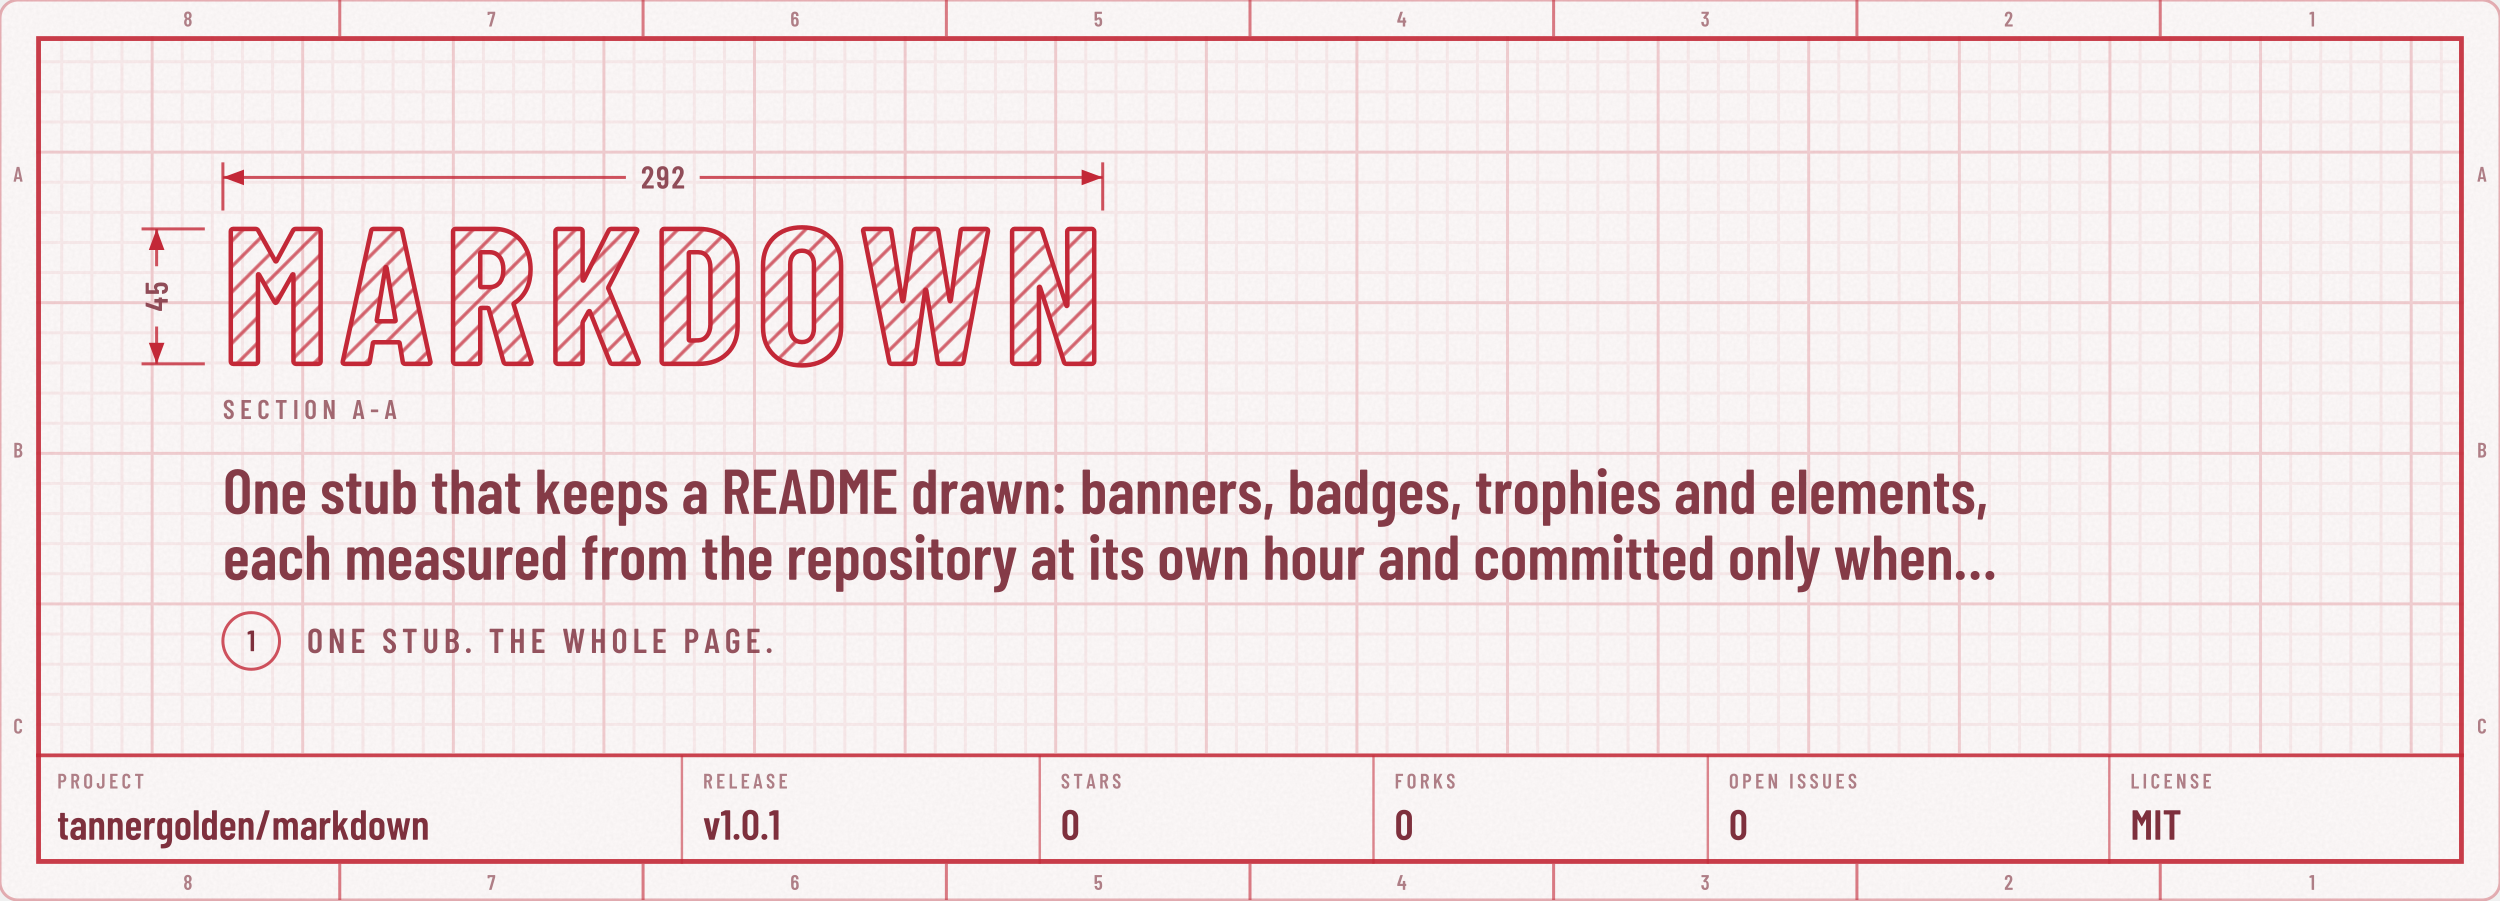
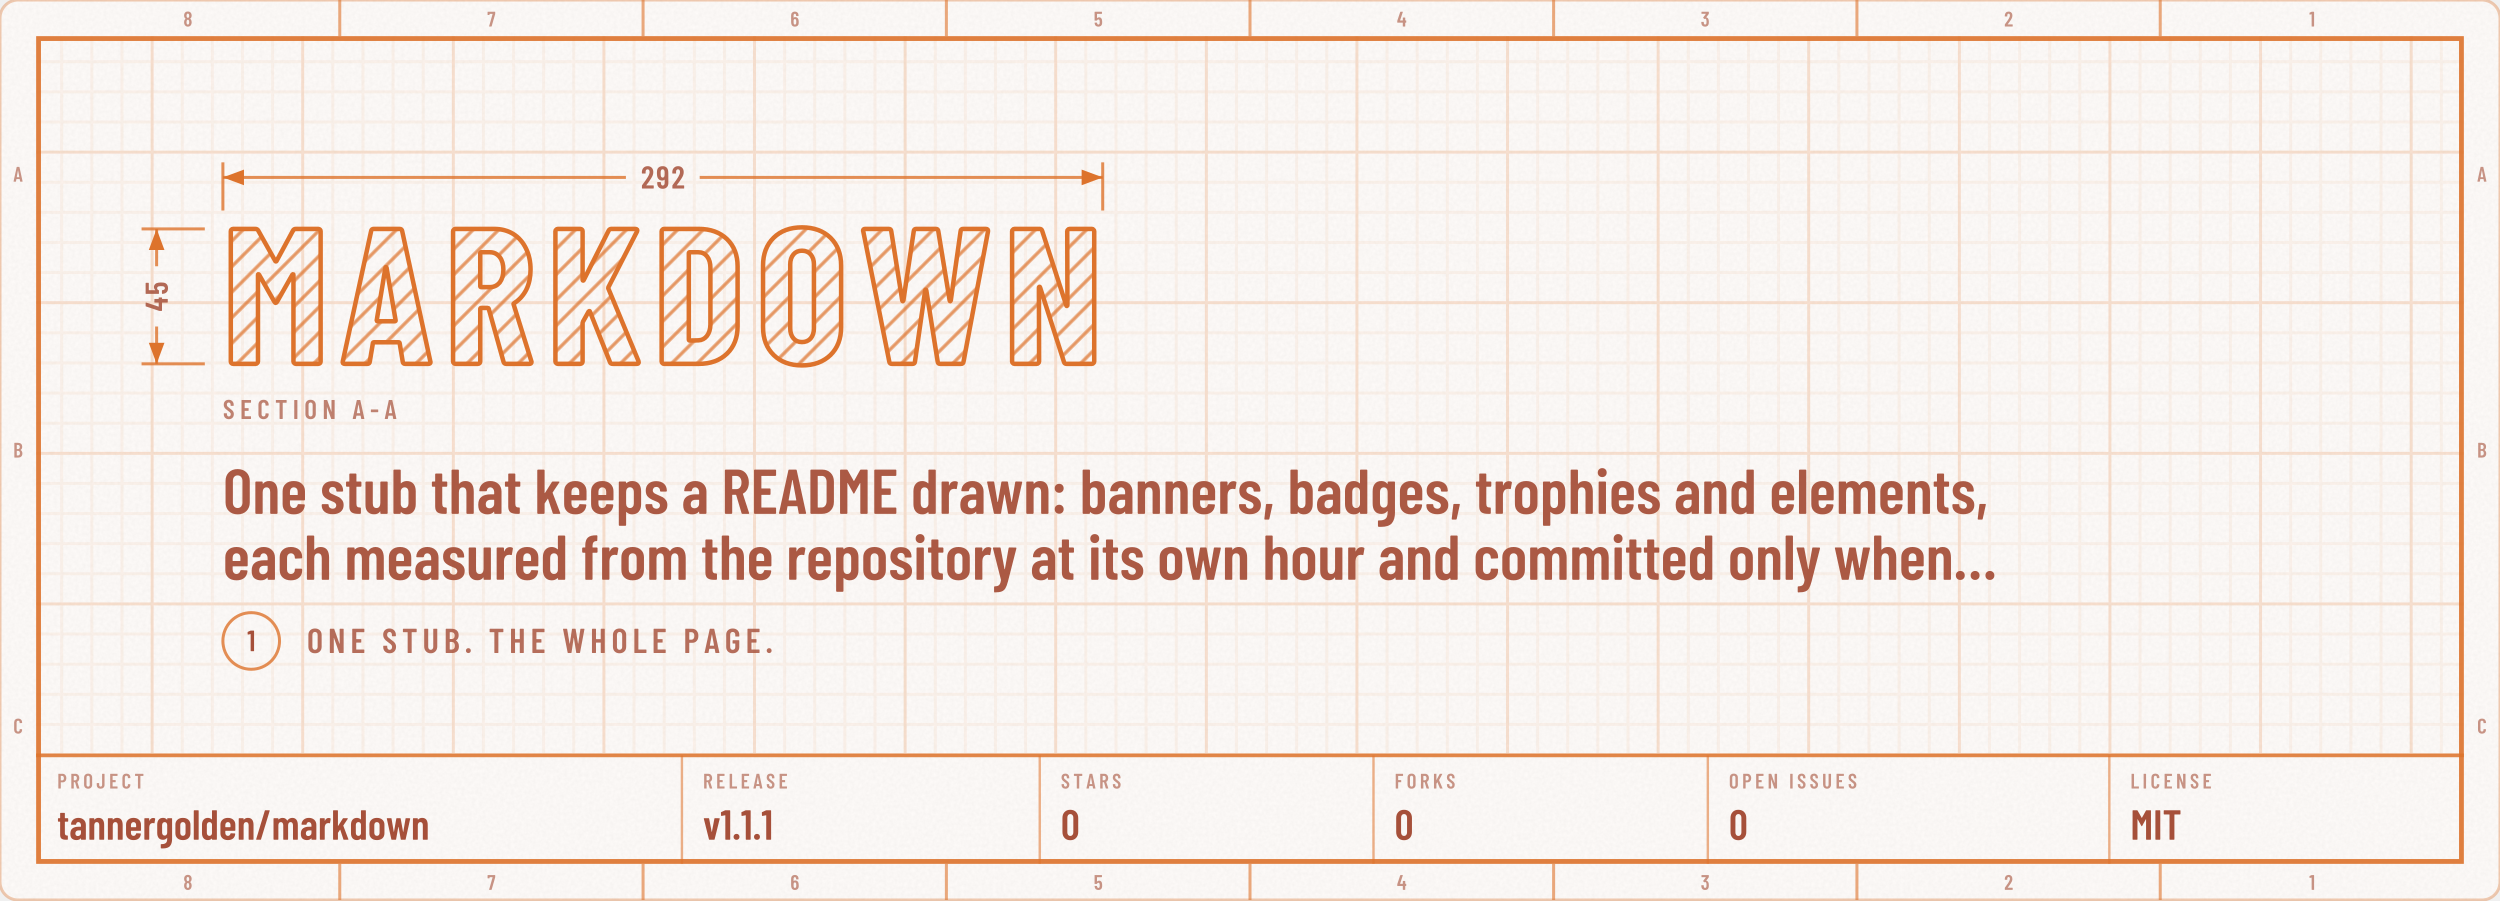
<svg xmlns="http://www.w3.org/2000/svg" width="830" height="299" viewBox="0 0 830 299" role="img" aria-labelledby="t d">
  <defs>
    <g id="kt1" transform="translate(74 120.8) scale(0.064 -0.064)">
      <use href="#n77" x="0" />
      <use href="#n65" x="608" />
      <use href="#n82" x="1150" />
      <use href="#n75" x="1681" />
      <use href="#n68" x="2232" />
      <use href="#n79" x="2768" />
      <use href="#n87" x="3301" />
      <use href="#n78" x="4050" />
    </g>
    <mask id="km2" maskUnits="userSpaceOnUse" x="70" y="70.9" width="300.1" height="65.9">
      <use href="#kt1" fill="#FFFFFF" />
    </mask>
    <pattern id="kp3" width="6" height="6" patternUnits="userSpaceOnUse" patternTransform="rotate(45)">
-       <path d="M3 0V6" stroke="#C32837" stroke-opacity="0.7" stroke-width="1.1" />
+       <path d="M3 0V6" stroke="#DD732C" stroke-opacity="0.7" stroke-width="1.1" />
    </pattern>
    <clipPath id="kc4">
      <rect x="0" y="0" width="830" height="298.8" rx="6" />
    </clipPath>
    <filter id="kn5" x="0" y="0" width="100%" height="100%">
      <feTurbulence type="fractalNoise" baseFrequency=".85" numOctaves="2" stitchTiles="stitch" />
      <feColorMatrix values="0 0 0 0 0 0 0 0 0 0 0 0 0 0 0 0 0 0 0.035 0" />
    </filter>
    <pattern id="kp6" width="10" height="10" patternUnits="userSpaceOnUse">
-       <path d="M10 .5H.5V10" fill="none" stroke="#C32837" stroke-opacity="0.07" />
+       <path d="M10 .5H.5V10" fill="none" stroke="#DD732C" stroke-opacity="0.07" />
    </pattern>
    <pattern id="kp7" width="50" height="50" patternUnits="userSpaceOnUse">
-       <path d="M50 .5H.5V50" fill="none" stroke="#C32837" stroke-opacity="0.14" />
+       <path d="M50 .5H.5V50" fill="none" stroke="#DD732C" stroke-opacity="0.14" />
    </pattern>
    <clipPath id="kc8">
      <path clip-rule="evenodd" d="M12 12h806v274.8h-806zM12 250.8h806v36h-806z" />
    </clipPath>
    <path id="m44" d="M33 -78 59 146Q60 157 71 157H151Q164 157 161 144L112 -80Q110 -91 99 -91H45Q39 -91 36 -88Q32 -84 33 -78Z" />
    <path id="m45" d="M27 263V339Q27 344 30 348Q34 351 39 351H286Q291 351 294 348Q298 344 298 339V263Q298 258 294 254Q291 251 286 251H39Q34 251 30 254Q27 258 27 263Z" />
    <path id="m46" d="M35 69Q35 100 55 120Q75 140 106 140Q137 140 156 120Q176 100 176 69Q176 38 156 18Q136 -2 106 -2Q75 -2 55 18Q35 38 35 69Z" />
    <path id="m47" d="M21 14 226 690Q229 700 239 700H331Q337 700 340 696Q343 692 341 686L136 10Q133 0 123 0H31Q25 0 22 4Q19 8 21 14Z" />
    <path id="m48" d="M38 183V517Q38 604 89 658Q140 711 224 711Q309 711 360 658Q412 604 412 517V183Q412 96 360 42Q309 -11 224 -11Q140 -11 89 42Q38 96 38 183ZM296 176V524Q296 563 276 586Q257 610 224 610Q192 610 173 586Q154 563 154 524V176Q154 137 173 114Q192 90 224 90Q257 90 276 114Q296 137 296 176Z" />
    <path id="m49" d="M122 700H218Q223 700 226 696Q230 693 230 688V12Q230 7 226 4Q223 0 218 0H126Q121 0 118 4Q114 7 114 12V576Q114 578 112 580Q111 582 109 581L27 565H24Q13 565 13 576L10 643Q10 653 18 657L107 697Q114 700 122 700Z" />
    <path id="m50" d="M173 100H392Q397 100 400 96Q404 93 404 88V12Q404 7 400 4Q397 0 392 0H43Q38 0 34 4Q31 7 31 12V92Q31 101 36 107L75 160Q114 212 152 266Q189 320 215 363Q273 459 273 522Q273 562 256 585Q238 608 209 608Q180 608 163 586Q146 563 147 526V487Q147 482 144 478Q140 475 135 475H41Q36 475 32 478Q29 482 29 487V530Q33 610 84 659Q134 708 214 708Q293 708 342 656Q390 605 390 521Q390 471 373 422Q356 373 319 317Q294 277 260 229Q225 181 214 166Q184 126 170 106Q168 104 169 102Q170 100 173 100Z" />
    <path id="m51" d="M387 218Q387 169 380 134Q368 66 326 29Q283 -8 210 -8Q134 -8 86 32Q38 73 32 143Q30 165 28 207Q28 219 40 219H132Q144 219 144 207Q146 173 148 156Q153 125 169 108Q185 92 210 92Q234 92 250 108Q266 123 271 152Q276 182 276 230Q276 281 269 315Q263 341 248 355Q233 369 210 369Q195 369 183 360Q177 356 174 356Q172 356 166 360L119 408Q115 412 115 417Q115 421 118 425L243 595Q245 597 244 599Q242 601 239 601H49Q44 601 40 604Q37 608 37 613V688Q37 693 40 696Q44 700 49 700H373Q378 700 382 696Q385 693 385 688V609Q385 602 380 594L266 438Q262 432 268 431Q309 426 338 392Q368 358 378 307Q387 267 387 218Z" />
    <path id="m52" d="M443 275V194Q443 189 440 186Q436 182 431 182H401Q396 182 396 177V12Q396 7 392 4Q389 0 384 0H292Q287 0 284 4Q280 7 280 12V177Q280 182 275 182H29Q24 182 20 186Q17 189 17 194V259Q17 268 19 274L158 690Q161 700 171 700H271Q277 700 280 696Q283 693 281 686L153 293Q152 287 157 287H275Q280 287 280 292V412Q280 417 284 420Q287 424 292 424H384Q389 424 392 420Q396 417 396 412V292Q396 287 401 287H431Q436 287 440 284Q443 280 443 275Z" />
    <path id="m53" d="M400 216Q400 175 396 146Q391 72 344 32Q297 -8 219 -8Q145 -8 99 30Q53 68 43 144L40 172Q40 184 52 184H144Q156 184 157 172Q157 166 159 154Q171 92 219 92Q244 92 260 108Q275 124 280 153Q284 178 284 217Q284 254 278 281Q273 307 258 322Q242 336 219 336Q171 336 157 290Q154 279 144 279H51Q46 279 42 282Q39 286 39 291V688Q39 693 42 696Q46 700 51 700H377Q382 700 386 696Q389 693 389 688V612Q389 607 386 604Q382 600 377 600H160Q155 600 155 595V400Q155 397 157 396Q159 396 161 398Q178 416 202 426Q227 437 254 437Q314 437 350 398Q387 360 394 290Q400 259 400 216Z" />
    <path id="m54" d="M401 216Q401 193 399 151Q394 75 346 34Q299 -8 221 -8Q147 -8 101 30Q55 69 46 144Q40 171 40 207L39 532Q39 613 88 660Q138 708 219 708Q295 708 343 660Q391 612 391 532V507Q391 502 388 498Q384 495 379 495H287Q282 495 278 498Q275 502 275 507V526Q275 560 258 582Q242 605 219 605Q191 605 174 583Q156 561 156 526V423Q156 420 158 419Q160 418 162 420Q191 447 234 447Q303 447 346 403Q389 359 396 286Q401 253 401 216ZM284 224Q284 250 279 295Q267 353 220 353Q196 353 180 338Q165 322 160 292Q156 257 156 224Q156 195 159 157Q164 125 180 108Q195 91 220 91Q245 91 260 109Q276 127 281 160Q284 196 284 224Z" />
    <path id="m55" d="M90 13 255 594Q257 600 251 600H116Q111 600 111 595V559Q111 554 108 550Q104 547 99 547H28Q23 547 20 550Q16 554 16 559L17 688Q17 693 20 696Q24 700 29 700H368Q373 700 376 696Q380 693 380 688V607Q380 603 378 593L211 10Q208 0 197 0H100Q87 0 90 13Z" />
    <path id="m56" d="M325 364Q358 345 375 306Q396 259 396 200Q396 147 380 107Q360 53 318 22Q275 -8 216 -8Q158 -8 116 22Q73 52 53 106Q38 148 38 200Q38 259 56 301Q71 341 109 363Q113 366 109 369Q76 390 58 427Q38 470 38 523Q38 581 58 620Q78 664 120 688Q161 712 216 712Q270 712 312 688Q353 665 374 621Q396 579 396 523Q396 471 376 429Q358 392 325 371Q319 367 325 364ZM159 559Q152 541 152 513Q152 483 162 456Q169 435 183 423Q197 411 216 411Q237 411 252 424Q266 436 273 459Q281 483 281 513Q281 547 271 568Q264 589 250 600Q236 612 216 612Q198 612 184 602Q171 591 164 573ZM281 206Q281 244 272 271Q266 295 252 308Q237 322 216 322Q195 322 180 308Q166 294 160 268Q152 242 152 208Q152 177 158 151Q163 123 178 108Q194 92 216 92Q239 92 255 108Q271 124 276 153Q281 180 281 206Z" />
    <path id="m57" d="M384 168Q384 87 334 40Q285 -8 204 -8Q128 -8 80 40Q32 88 32 168V193Q32 198 36 202Q39 205 44 205H136Q141 205 144 202Q148 198 148 193V174Q148 140 164 118Q181 95 204 95Q232 95 250 117Q267 139 267 174V276Q267 279 265 280Q263 281 261 279Q232 253 189 253Q120 253 77 297Q34 341 27 414Q22 447 22 484Q22 518 25 549Q29 625 76 666Q124 708 203 708Q276 708 322 670Q368 631 378 556Q383 526 383 493ZM267 476Q267 506 264 543Q253 609 204 609Q179 609 163 591Q147 573 142 540Q140 516 140 476Q140 439 145 405Q150 377 166 362Q181 347 204 347Q228 347 244 362Q259 378 263 408Q267 443 267 476Z" />
    <path id="m58" d="M57 404Q57 435 77 455Q97 475 128 475Q159 475 178 455Q198 435 198 404Q198 373 178 353Q158 333 128 333Q97 333 77 353Q57 373 57 404ZM57 73Q57 104 77 124Q97 144 128 144Q159 144 178 124Q198 104 198 73Q198 42 178 22Q158 2 128 2Q97 2 77 22Q57 42 57 73Z" />
    <path id="m65" d="M325 11 306 116Q306 121 300 121H154Q148 121 148 116L129 11Q128 0 116 0H25Q11 0 14 13L162 689Q164 700 175 700H281Q292 700 294 689L442 13V9Q442 0 431 0H338Q326 0 325 11ZM171 212H282Q288 212 287 217L229 533Q228 536 226 536Q224 536 223 533L166 217Q165 212 171 212Z" />
    <path id="m66" d="M242 0H66Q61 0 58 4Q54 7 54 12V688Q54 693 58 696Q61 700 66 700H224Q319 700 373 652Q427 604 427 512Q427 409 354 365Q349 362 352 359Q391 334 413 292Q435 250 435 192Q435 100 382 50Q328 0 242 0ZM170 595V409Q170 404 175 404H226Q267 404 290 429Q313 454 313 500Q313 548 290 574Q267 600 226 600H175Q170 600 170 595ZM319 208Q319 260 296 290Q273 319 233 319H175Q170 319 170 314V106Q170 101 175 101H233Q273 101 296 129Q319 157 319 208Z" />
    <path id="m67" d="M42 180V521Q42 607 94 658Q145 708 230 708Q316 708 368 658Q420 607 420 521V509Q420 504 416 500Q413 496 408 496L315 492Q303 492 303 504V529Q303 564 283 586Q263 608 230 608Q198 608 178 586Q158 564 158 529V171Q158 136 178 114Q198 92 230 92Q263 92 283 114Q303 136 303 171V196Q303 201 306 204Q310 208 315 208L408 204Q413 204 416 200Q420 197 420 192V180Q420 95 368 44Q316 -8 230 -8Q145 -8 94 44Q42 95 42 180Z" />
    <path id="m68" d="M54 12V688Q54 693 58 696Q61 700 66 700H237Q323 700 374 648Q426 596 426 509V191Q426 104 374 52Q323 0 237 0H66Q61 0 58 4Q54 7 54 12ZM175 100 235 101Q268 101 288 128Q309 154 310 198V502Q310 547 290 574Q269 600 234 600H175Q170 600 170 595V105Q170 100 175 100Z" />
    <path id="m69" d="M391 600H175Q170 600 170 595V406Q170 401 175 401H303Q308 401 312 398Q315 394 315 389V312Q315 307 312 304Q308 300 303 300H175Q170 300 170 295V105Q170 100 175 100H391Q396 100 400 96Q403 93 403 88V12Q403 7 400 4Q396 0 391 0H66Q61 0 58 4Q54 7 54 12V688Q54 693 58 696Q61 700 66 700H391Q396 700 400 696Q403 693 403 688V612Q403 607 400 604Q396 600 391 600Z" />
    <path id="m70" d="M390 600H175Q170 600 170 595V406Q170 401 175 401H302Q307 401 310 398Q314 394 314 389V312Q314 307 310 304Q307 300 302 300H175Q170 300 170 295V12Q170 7 166 4Q163 0 158 0H66Q61 0 58 4Q54 7 54 12V688Q54 693 58 696Q61 700 66 700H390Q395 700 398 696Q402 693 402 688V612Q402 607 398 604Q395 600 390 600Z" />
    <path id="m71" d="M42 173V527Q42 609 94 658Q145 708 230 708Q315 708 368 658Q420 609 420 526V487Q420 482 416 478Q413 475 408 475H316Q311 475 308 478Q304 482 304 487V528Q304 564 284 586Q263 608 230 608Q197 608 177 586Q157 564 157 528V172Q157 136 177 114Q197 92 230 92Q263 92 284 114Q304 136 304 172V268Q304 273 299 273H238Q233 273 230 276Q226 280 226 285V358Q226 363 230 366Q233 370 238 370H408Q413 370 416 366Q420 363 420 358V173Q420 91 368 42Q315 -8 230 -8Q145 -8 94 42Q42 91 42 173Z" />
    <path id="m72" d="M319 700H411Q416 700 420 696Q423 693 423 688V12Q423 7 420 4Q416 0 411 0H319Q314 0 310 4Q307 7 307 12V295Q307 300 302 300H175Q170 300 170 295V12Q170 7 166 4Q163 0 158 0H66Q61 0 58 4Q54 7 54 12V688Q54 693 58 696Q61 700 66 700H158Q163 700 166 696Q170 693 170 688V406Q170 401 175 401H302Q307 401 307 406V688Q307 693 310 696Q314 700 319 700Z" />
    <path id="m73" d="M54 12V688Q54 693 58 696Q61 700 66 700H158Q163 700 166 696Q170 693 170 688V12Q170 7 166 4Q163 0 158 0H66Q61 0 58 4Q54 7 54 12Z" />
    <path id="m74" d="M17 173V247Q17 252 20 256Q24 259 29 259H121Q126 259 130 256Q133 252 133 247V171Q133 136 152 114Q171 92 202 92Q233 92 252 114Q272 136 272 171V688Q272 693 276 696Q279 700 284 700H376Q381 700 384 696Q388 693 388 688V173Q388 91 336 42Q285 -8 202 -8Q119 -8 68 42Q17 91 17 173Z" />
    <path id="m75" d="M54 12V688Q54 693 58 696Q61 700 66 700H158Q163 700 166 696Q170 693 170 688V412Q170 408 172 408Q174 407 176 410L326 691Q331 700 341 700H440Q447 700 449 696Q451 692 448 686L298 405Q297 401 297 399L459 14Q460 12 460 8Q460 0 450 0H351Q340 0 337 9L219 298Q218 301 216 300Q214 300 212 298L172 231Q170 227 170 225V12Q170 7 166 4Q163 0 158 0H66Q61 0 58 4Q54 7 54 12Z" />
    <path id="m76" d="M54 12V688Q54 693 58 696Q61 700 66 700H158Q163 700 166 696Q170 693 170 688V105Q170 100 175 100H391Q396 100 400 96Q403 93 403 88V12Q403 7 400 4Q396 0 391 0H66Q61 0 58 4Q54 7 54 12Z" />
    <path id="m77" d="M383 700H475Q480 700 484 696Q487 693 487 688V12Q487 7 484 4Q480 0 475 0H383Q378 0 374 4Q371 7 371 12V484Q371 488 369 488Q367 488 365 485L278 327Q273 319 269 319Q265 319 260 327L173 485Q171 488 169 488Q167 488 167 484V12Q167 7 164 4Q160 0 155 0H63Q58 0 54 4Q51 7 51 12V688Q51 693 54 696Q58 700 63 700H155Q165 700 170 692L267 521Q270 517 273 521L368 692Q373 700 383 700Z" />
    <path id="m78" d="M350 700H441Q446 700 450 696Q453 693 453 688V12Q453 7 450 4Q446 0 441 0H336Q326 0 323 10L174 434Q173 437 170 436Q168 436 168 433L169 12Q169 7 166 4Q162 0 157 0H66Q61 0 58 4Q54 7 54 12V688Q54 693 58 696Q61 700 66 700H169Q179 700 182 690L332 269Q333 266 336 266Q338 267 338 270V688Q338 693 342 696Q345 700 350 700Z" />
    <path id="m79" d="M42 182V518Q42 604 94 656Q147 708 233 708Q319 708 372 656Q425 604 425 518V182Q425 96 372 44Q319 -8 233 -8Q147 -8 94 44Q42 96 42 182ZM309 177V523Q309 561 288 584Q267 608 233 608Q199 608 178 584Q158 561 158 523V177Q158 139 178 116Q199 92 233 92Q267 92 288 116Q309 139 309 177Z" />
    <path id="m80" d="M432 495Q432 405 384 350Q337 295 259 295H174Q169 295 169 290V12Q169 7 166 4Q162 0 157 0H65Q60 0 56 4Q53 7 53 12V689Q53 694 56 698Q60 701 65 701H253Q306 701 346 675Q387 649 410 602Q432 555 432 495ZM316 492Q316 542 294 572Q271 601 234 601H174Q169 601 169 596V391Q169 386 174 386H234Q271 386 294 414Q316 443 316 492Z" />
    <path id="m82" d="M318 10 233 297Q231 301 228 301H175Q170 301 170 296V12Q170 7 166 4Q163 0 158 0H66Q61 0 58 4Q54 7 54 12V688Q54 693 58 696Q61 700 66 700H254Q307 700 348 674Q388 649 410 602Q433 556 433 496Q433 434 409 389Q385 344 342 321Q338 320 339 315L437 14Q438 12 438 9Q438 0 427 0H331Q321 0 318 10ZM170 595V396Q170 391 175 391H236Q272 391 294 419Q317 447 317 495Q317 543 294 572Q272 600 236 600H175Q170 600 170 595Z" />
    <path id="m83" d="M34 173V199Q34 204 38 208Q41 211 46 211H137Q142 211 146 208Q149 204 149 199V179Q149 140 168 116Q188 92 219 92Q250 92 270 114Q290 137 290 174Q290 200 279 219Q268 238 248 255Q228 272 184 304Q134 340 104 368Q73 396 52 436Q32 475 32 527Q32 610 82 659Q132 708 214 708Q297 708 348 656Q399 605 399 520V496Q399 491 396 488Q392 484 387 484H297Q292 484 288 488Q285 491 285 496V522Q285 561 266 584Q246 608 214 608Q184 608 165 586Q146 565 146 527Q146 491 166 466Q187 441 247 397Q308 352 339 324Q370 295 387 261Q404 227 404 180Q404 95 353 44Q302 -8 219 -8Q136 -8 85 42Q34 92 34 173Z" />
    <path id="m84" d="M425 688V612Q425 607 422 604Q418 600 413 600H286Q281 600 281 595V12Q281 7 278 4Q274 0 269 0H177Q172 0 168 4Q165 7 165 12V595Q165 600 160 600H40Q35 600 32 604Q28 607 28 612V688Q28 693 32 696Q35 700 40 700H413Q418 700 422 696Q425 693 425 688Z" />
    <path id="m85" d="M50 194V688Q50 693 54 696Q57 700 62 700H154Q159 700 162 696Q166 693 166 688V182Q166 142 186 117Q206 92 239 92Q272 92 292 117Q312 142 312 182V688Q312 693 316 696Q319 700 324 700H416Q421 700 424 696Q428 693 428 688V194Q428 103 376 48Q324 -8 239 -8Q153 -8 102 48Q50 103 50 194Z" />
    <path id="m87" d="M157 11 24 687 23 691Q23 700 34 700H130Q142 700 143 689L213 272Q214 269 216 269Q218 269 219 272L282 689Q283 700 295 700H375Q387 700 388 689L456 272Q457 269 459 269Q461 269 462 272L525 689Q526 700 538 700H631Q644 700 642 687L515 11Q514 0 502 0H417Q405 0 404 11L337 436Q336 440 334 440Q332 440 331 436L269 11Q268 0 256 0H170Q158 0 157 11Z" />
    <path id="m97" d="M397 352V12Q397 7 394 4Q390 0 385 0H293Q288 0 284 4Q281 7 281 12V31Q281 34 279 35Q277 36 275 33Q240 -8 173 -8Q116 -8 72 24Q29 57 29 143Q29 233 82 271Q134 309 224 309H276Q281 309 281 314V340Q281 376 263 398Q245 419 218 419Q197 419 183 406Q169 392 166 369Q165 357 153 357H56Q44 357 45 369Q50 437 98 478Q147 519 220 519Q299 519 348 473Q397 427 397 352ZM281 160V217Q281 222 276 222H224Q190 222 169 204Q148 185 148 150Q148 119 164 104Q180 88 205 88Q235 88 258 107Q281 126 281 160Z" />
    <path id="m98" d="M399 357V154Q399 80 362 36Q325 -8 258 -8Q204 -8 168 27Q166 29 164 28Q162 27 162 24V12Q162 7 158 4Q155 0 150 0H58Q53 0 50 4Q46 7 46 12V688Q46 693 50 696Q53 700 58 700H150Q155 700 158 696Q162 693 162 688V486Q162 483 164 482Q167 482 170 486Q189 503 212 511Q236 519 258 519Q324 519 362 476Q399 433 399 357ZM222 419Q198 419 182 404Q166 388 162 362V149Q166 123 182 108Q198 92 222 92Q250 92 267 112Q284 131 284 163V348Q284 380 267 400Q250 419 222 419Z" />
    <path id="m99" d="M38 155V357Q38 430 86 474Q133 519 215 519Q297 519 345 476Q393 432 393 365V351Q393 346 390 342Q386 339 381 339L289 335Q277 335 277 347V357Q277 382 260 400Q242 419 215 419Q188 419 171 399Q154 379 154 348V163Q154 132 171 112Q188 92 215 92Q242 92 260 110Q277 129 277 155V165Q277 170 280 174Q284 177 289 177L381 176Q386 176 390 172Q393 169 393 164V146Q393 77 345 34Q297 -8 215 -8Q133 -8 86 36Q38 80 38 155Z" />
    <path id="m100" d="M287 700H379Q384 700 388 696Q391 693 391 688V12Q391 7 388 4Q384 0 379 0H287Q282 0 278 4Q275 7 275 12V24Q275 27 273 28Q271 29 269 27Q233 -8 179 -8Q112 -8 75 36Q38 80 38 154V357Q38 433 76 476Q113 519 179 519Q202 519 226 510Q250 502 269 483Q271 481 273 482Q275 483 275 486V688Q275 693 278 696Q282 700 287 700ZM275 149V362Q271 388 255 404Q239 419 215 419Q187 419 170 400Q153 380 153 348V163Q153 131 170 112Q187 92 215 92Q239 92 255 108Q271 123 275 149Z" />
    <path id="m101" d="M380 213H159Q154 213 154 208V163Q154 132 171 112Q188 92 215 92Q238 92 254 106Q271 121 276 144Q279 154 289 154L378 150Q383 150 386 146Q390 143 389 137Q382 67 338 30Q294 -8 215 -8Q133 -8 86 36Q38 79 38 154V357Q38 430 86 474Q133 519 215 519Q297 519 344 474Q392 430 392 357V225Q392 220 388 216Q385 213 380 213ZM154 348V303Q154 298 159 298H272Q277 298 277 303V348Q277 380 260 400Q243 419 215 419Q188 419 171 399Q154 379 154 348Z" />
    <path id="m102" d="M265 499V440Q265 435 262 432Q258 428 253 428H191Q186 428 186 423V12Q186 7 182 4Q179 0 174 0H83Q78 0 74 4Q71 7 71 12V423Q71 428 66 428H34Q29 428 26 432Q22 435 22 440V499Q22 504 26 508Q29 511 34 511H66Q71 511 71 516V541Q71 631 112 668Q153 705 243 704H251Q256 704 260 700Q263 697 263 692L261 624Q261 619 258 616Q254 612 249 612H244Q214 611 200 592Q186 574 186 536V516Q186 511 191 511H253Q258 511 262 508Q265 504 265 499Z" />
    <path id="m103" d="M287 511H379Q384 511 388 508Q391 504 391 499V19Q391 -89 342 -148Q293 -206 167 -206Q145 -206 134 -205Q122 -204 122 -192V-115Q122 -102 135 -104Q192 -105 222 -90Q253 -75 264 -46Q275 -17 275 30V41Q275 44 273 44Q271 45 269 42Q236 -1 175 -1Q108 -1 73 42Q38 86 38 161V357Q38 434 74 476Q109 519 175 519Q236 519 269 476Q271 473 273 474Q275 474 275 477V499Q275 504 278 508Q282 511 287 511ZM275 169V348Q275 380 258 400Q242 419 215 419Q188 419 171 399Q154 379 154 348V169Q154 138 171 118Q188 99 215 99Q242 99 258 118Q275 138 275 169Z" />
    <path id="m104" d="M397 352V12Q397 7 394 4Q390 0 385 0H293Q288 0 284 4Q281 7 281 12V343Q281 379 266 399Q251 419 223 419Q194 419 178 398Q162 377 162 340V12Q162 7 158 4Q155 0 150 0H58Q53 0 50 4Q46 7 46 12V688Q46 693 50 696Q53 700 58 700H150Q155 700 158 696Q162 693 162 688V479Q162 476 164 476Q167 475 170 479Q204 519 265 519Q330 519 364 476Q397 432 397 352Z" />
    <path id="m105" d="M36 652Q36 683 56 703Q76 723 107 723Q138 723 158 703Q177 683 177 652Q177 621 157 601Q137 581 107 581Q76 581 56 601Q36 621 36 652ZM50 12V499Q50 504 54 508Q57 511 62 511H154Q159 511 162 508Q166 504 166 499V12Q166 7 162 4Q159 0 154 0H62Q57 0 54 4Q50 7 50 12Z" />
    <path id="m107" d="M46 12V688Q46 693 50 696Q53 700 58 700H150Q155 700 158 696Q162 693 162 688V332Q162 328 164 328Q166 328 168 331L277 503Q281 511 291 511H387Q394 511 396 506Q398 502 394 496L290 339Q288 335 289 332L409 14Q410 12 410 9Q410 0 399 0H304Q294 0 291 10L217 236Q216 239 214 240Q212 240 211 237L164 167Q162 163 162 161V12Q162 7 158 4Q155 0 150 0H58Q53 0 50 4Q46 7 46 12Z" />
    <path id="m108" d="M42 12V688Q42 693 46 696Q49 700 54 700H146Q151 700 154 696Q158 693 158 688V12Q158 7 154 4Q151 0 146 0H54Q49 0 46 4Q42 7 42 12Z" />
    <path id="m109" d="M623 347V12Q623 7 620 4Q616 0 611 0H520Q515 0 512 4Q508 7 508 12V339Q508 377 493 398Q478 419 452 419Q424 419 408 398Q392 377 392 340V12Q392 7 388 4Q385 0 380 0H289Q284 0 280 4Q277 7 277 12V339Q277 377 262 398Q246 419 221 419Q193 419 177 398Q161 377 161 340V12Q161 7 158 4Q154 0 149 0H58Q53 0 50 4Q46 7 46 12V499Q46 504 50 508Q53 511 58 511H149Q154 511 158 508Q161 504 161 499V483Q161 480 163 479Q165 478 167 481Q187 501 212 510Q237 519 261 519Q335 519 370 456Q373 452 379 459Q399 491 430 505Q460 519 491 519Q556 519 590 474Q623 428 623 347Z" />
    <path id="m110" d="M397 352V12Q397 7 394 4Q390 0 385 0H293Q288 0 284 4Q281 7 281 12V343Q281 379 266 399Q251 419 223 419Q194 419 178 398Q162 377 162 340V12Q162 7 158 4Q155 0 150 0H58Q53 0 50 4Q46 7 46 12V499Q46 504 50 508Q53 511 58 511H150Q155 511 158 508Q162 504 162 499V479Q162 476 164 476Q167 475 170 479Q204 519 265 519Q330 519 364 476Q397 432 397 352Z" />
    <path id="m111" d="M38 155V356Q38 430 86 474Q134 519 216 519Q299 519 347 474Q395 430 395 356V155Q395 80 348 36Q300 -8 216 -8Q133 -8 86 36Q38 80 38 155ZM279 164V348Q279 379 262 399Q244 419 216 419Q188 419 171 400Q154 380 154 348V164Q154 132 171 112Q188 93 216 93Q244 93 262 112Q279 132 279 164Z" />
    <path id="m112" d="M403 357V155Q403 78 366 35Q329 -8 262 -8Q239 -8 215 0Q191 9 172 28Q170 30 168 29Q166 28 166 25V-177Q166 -182 162 -186Q159 -189 154 -189H62Q57 -189 54 -186Q50 -182 50 -177V499Q50 504 54 508Q57 511 62 511H154Q159 511 162 508Q166 504 166 499V487Q166 484 168 484Q171 483 174 487Q209 519 262 519Q329 519 366 476Q403 432 403 357ZM226 420Q199 420 182 400Q166 380 166 348V163Q166 131 182 112Q199 92 226 92Q254 92 271 112Q288 131 288 163V348Q288 380 271 400Q254 420 226 420Z" />
    <path id="m114" d="M297 507Q305 502 303 492L287 399Q286 387 273 392Q259 396 247 396Q235 396 225 393Q197 389 180 362Q162 334 162 296V13Q162 8 158 4Q155 1 150 1H58Q53 1 50 4Q46 8 46 13V499Q46 504 50 508Q53 511 58 511H150Q155 511 158 508Q162 504 162 499V453Q162 449 164 448Q166 448 167 452Q194 517 255 517Q282 517 297 507Z" />
    <path id="m115" d="M30 135V142Q30 147 34 150Q37 154 42 154H128Q133 154 136 150Q140 147 140 142V137Q140 113 158 97Q177 81 204 81Q230 81 245 96Q260 111 260 134Q260 154 247 168Q234 181 219 188Q204 195 165 211Q108 233 72 267Q35 301 35 368Q35 438 80 478Q124 517 200 517Q278 517 324 476Q369 434 369 364Q369 359 366 356Q362 352 357 352H273Q268 352 264 356Q261 359 261 364V370Q261 394 244 410Q228 426 203 426Q177 426 162 410Q146 393 146 370Q146 351 158 338Q170 325 185 318Q200 310 235 295Q277 278 306 262Q334 245 356 214Q377 184 377 139Q377 72 330 33Q283 -6 203 -6Q124 -6 77 32Q30 70 30 135Z" />
    <path id="m116" d="M248 429H186Q181 429 181 424V162Q181 127 194 114Q207 100 233 101H240Q245 101 248 98Q252 94 252 89V12Q252 7 248 4Q245 0 240 0H206Q138 0 104 25Q69 50 69 119V424Q69 429 64 429H29Q24 429 20 432Q17 436 17 441V499Q17 504 20 508Q24 511 29 511H64Q69 511 69 516V626Q69 631 72 634Q76 638 81 638H169Q174 638 178 634Q181 631 181 626V516Q181 511 186 511H248Q253 511 256 508Q260 504 260 499V441Q260 436 256 432Q253 429 248 429Z" />
    <path id="m117" d="M289 511H381Q386 511 390 508Q393 504 393 499V12Q393 7 390 4Q386 0 381 0H289Q284 0 280 4Q277 7 277 12V34Q277 37 275 38Q273 39 271 36Q242 -7 178 -7Q117 -7 80 30Q42 66 42 142V499Q42 504 46 508Q49 511 54 511H146Q151 511 154 508Q158 504 158 499V167Q158 92 216 92Q245 92 261 114Q277 135 277 172V499Q277 504 280 508Q284 511 289 511Z" />
    <path id="m118" d="M141 10 19 499V503Q19 512 30 512H132Q144 512 145 501L205 190Q206 187 208 187Q210 187 211 190L270 501Q271 512 283 512L385 510Q399 510 396 497L275 10Q272 0 261 0H155Q144 0 141 10Z" />
    <path id="m119" d="M126 11 19 499V503Q19 512 30 512H118Q130 512 131 501L183 190Q184 187 186 187Q188 187 189 190L244 501Q245 512 257 512H335Q347 512 348 501L404 189Q405 186 407 186Q409 186 410 189L463 501Q464 512 476 512L563 510Q576 510 573 497L466 11Q464 0 453 0H363Q351 0 350 11L297 303Q296 306 294 306Q292 306 291 303L239 11Q238 0 226 0H139Q128 0 126 11Z" />
    <path id="m121" d="M34 -187V-115Q34 -110 37 -106Q40 -103 44 -103Q77 -102 96 -94Q115 -87 126 -66Q138 -44 143 -3L142 3L16 499V503Q16 512 27 512H125Q137 512 138 501L199 170Q200 167 202 167Q204 167 205 170L264 501Q265 512 277 512L376 510Q390 510 387 497L253 -28Q234 -99 213 -134Q192 -169 154 -184Q116 -199 45 -199H40Q38 -199 36 -196Q34 -192 34 -187Z" />
    <path id="m8230" d="M35 69Q35 100 55 120Q75 140 106 140Q137 140 156 120Q176 100 176 69Q176 38 156 18Q136 -2 106 -2Q75 -2 55 18Q35 38 35 69ZM269 69Q269 100 289 120Q309 140 340 140Q371 140 390 120Q410 100 410 69Q410 38 390 18Q370 -2 340 -2Q309 -2 289 18Q269 38 269 69ZM503 69Q503 100 523 120Q543 140 574 140Q605 140 624 120Q644 100 644 69Q644 38 624 18Q604 -2 574 -2Q543 -2 523 18Q503 38 503 69Z" />
    <path id="n65" d="M325 11 309 107Q309 112 303 112H176Q170 112 170 107L154 11Q153 0 141 0H24Q11 0 14 13L161 689Q163 700 174 700H309Q320 700 322 689L468 13L469 9Q469 0 458 0H338Q326 0 325 11ZM194 221H284Q289 221 288 226L241 499Q240 502 238 502Q236 502 235 499L190 226Q190 221 194 221Z" />
    <path id="n68" d="M44 12V688Q44 693 48 696Q51 700 56 700H237Q328 700 383 647Q438 594 438 506V194Q438 106 383 53Q328 0 237 0H56Q51 0 48 4Q44 7 44 12ZM190 121 235 122Q262 123 279 145Q296 167 297 203V497Q297 535 280 557Q263 579 234 579H190Q185 579 185 574V126Q185 121 190 121Z" />
    <path id="n75" d="M44 12V688Q44 693 48 696Q51 700 56 700H173Q178 700 182 696Q185 693 185 688V436Q185 432 188 432Q190 431 191 435L320 691Q325 700 334 700H458Q465 700 468 696Q470 693 467 686L319 398Q318 394 318 392L475 14Q476 12 476 8Q476 0 466 0H341Q330 0 327 9L223 271Q222 274 220 274Q218 273 216 271L187 219Q185 215 185 213V12Q185 7 182 4Q178 0 173 0H56Q51 0 48 4Q44 7 44 12Z" />
    <path id="n77" d="M379 700H495Q500 700 504 696Q507 693 507 688V12Q507 7 504 4Q500 0 495 0H378Q373 0 370 4Q366 7 366 12V461Q366 465 364 465Q362 465 360 462L282 324Q277 316 274 316Q271 316 266 324L188 462Q186 465 184 465Q182 465 182 461V12Q182 7 178 4Q175 0 170 0H53Q48 0 44 4Q41 7 41 12V688Q41 693 44 696Q48 700 53 700H168Q178 700 183 692L272 533Q275 529 278 533L364 692Q368 700 379 700Z" />
    <path id="n78" d="M342 700H458Q463 700 466 696Q470 693 470 688V12Q470 7 466 4Q463 0 458 0H326Q316 0 313 10L189 397Q188 400 186 400Q183 399 183 396L184 12Q184 7 180 4Q177 0 172 0H56Q51 0 48 4Q44 7 44 12V688Q44 693 48 696Q51 700 56 700H187Q197 700 200 690L325 303Q326 300 328 300Q331 301 331 304L330 688Q330 693 334 696Q337 700 342 700Z" />
    <path id="n79" d="M34 190V510Q34 600 89 654Q144 708 236 708Q328 708 384 654Q439 600 439 510V190Q439 100 384 46Q328 -8 236 -8Q144 -8 89 46Q34 100 34 190ZM298 184V516Q298 548 281 568Q264 587 236 587Q208 587 192 568Q175 548 175 516V184Q175 152 192 132Q208 113 236 113Q264 113 281 132Q298 152 298 184Z" />
    <path id="n82" d="M306 10 229 286Q227 290 224 290H190Q185 290 185 285V12Q185 7 182 4Q178 0 173 0H56Q51 0 48 4Q44 7 44 12V688Q44 693 48 696Q51 700 56 700H258Q313 700 356 674Q399 647 422 599Q446 551 446 489Q446 430 424 385Q401 340 361 315Q359 314 358 312Q357 311 358 309L450 14L451 10Q451 0 440 0H320Q309 0 306 10ZM185 574V403Q185 398 190 398H235Q266 398 286 422Q305 447 305 488Q305 530 286 554Q266 579 235 579H190Q185 579 185 574Z" />
    <path id="n87" d="M156 11 21 687 20 691Q20 700 31 700H153Q165 700 166 689L223 329Q224 325 226 325Q228 325 229 329L283 689Q284 700 296 700H397Q409 700 410 689L469 329Q470 325 472 325Q474 325 475 329L526 689Q527 700 539 700H657Q670 700 668 687L541 11Q540 0 528 0H420Q408 0 407 11L348 381Q347 385 345 385Q343 385 342 381L289 11Q288 0 276 0H169Q158 0 156 11Z" />
  </defs>
-   <rect y="0" width="830" height="298.8" rx="6" fill="#FFFFFF" stroke="#C32837" stroke-opacity=".35" />
-   <rect y="0" width="830" height="298.8" rx="6" fill="#C32837" fill-opacity=".03" />
+   <rect y="0" width="830" height="298.8" rx="6" fill="#FFFFFF" stroke="#DD732C" stroke-opacity=".35" />
+   <rect y="0" width="830" height="298.8" rx="6" fill="#DD732C" fill-opacity=".03" />
  <rect y="0" width="830" height="298.8" clip-path="url(#kc4)" filter="url(#kn5)" />
  <g clip-path="url(#kc8)">
    <rect y="0" width="830" height="298.8" fill="url(#kp6)" />
    <rect y="0" width="830" height="298.8" fill="url(#kp7)" />
  </g>
-   <rect x="12.8" y="12.8" width="804.4" height="273.2" fill="none" stroke="#C32837" stroke-opacity="0.9" stroke-width="1.6" />
-   <path d="M112.8 0V12M112.8 286.8V298.8M213.5 0V12M213.5 286.8V298.8M314.2 0V12M314.2 286.8V298.8M415 0V12M415 286.8V298.8M515.8 0V12M515.8 286.8V298.8M616.5 0V12M616.5 286.8V298.8M717.2 0V12M717.2 286.8V298.8" stroke="#C32837" stroke-opacity="0.6" />
-   <g transform="scale(0.007 -0.007)" fill="#7E303D" fill-opacity="0.6">
+   <rect x="12.8" y="12.8" width="804.4" height="273.2" fill="none" stroke="#DD732C" stroke-opacity="0.9" stroke-width="1.6" />
+   <path d="M112.8 0V12M112.8 286.8V298.8M213.5 0V12M213.5 286.8V298.8M314.2 0V12M314.2 286.8V298.8M415 0V12M415 286.8V298.8M515.8 0V12M515.8 286.8V298.8M616.5 0V12M616.5 286.8V298.8M717.2 0V12M717.2 286.8V298.8" stroke="#DD732C" stroke-opacity="0.6" />
+   <g transform="scale(0.007 -0.007)" fill="#A6503A" fill-opacity="0.6">
    <use href="#m56" x="8694" y="-1257" />
    <use href="#m56" x="8694" y="-42204" />
    <use href="#m55" x="23108" y="-1257" />
    <use href="#m55" x="23108" y="-42204" />
    <use href="#m54" x="37482" y="-1257" />
    <use href="#m54" x="37482" y="-42204" />
    <use href="#m53" x="51875" y="-1257" />
    <use href="#m53" x="51875" y="-42204" />
    <use href="#m52" x="66253" y="-1257" />
    <use href="#m52" x="66253" y="-42204" />
    <use href="#m51" x="80662" y="-1257" />
    <use href="#m51" x="80662" y="-42204" />
    <use href="#m50" x="95055" y="-1257" />
    <use href="#m50" x="95055" y="-42204" />
    <use href="#m49" x="109524" y="-1257" />
    <use href="#m49" x="109524" y="-42204" />
    <use href="#m65" x="629" y="-8615" />
    <use href="#m65" x="117486" y="-8615" />
    <use href="#m66" x="626" y="-21702" />
    <use href="#m66" x="117483" y="-21702" />
    <use href="#m67" x="629" y="-34789" />
    <use href="#m67" x="117486" y="-34789" />
  </g>
-   <path d="M74 69.9V53.9" stroke="#C32837" stroke-opacity="0.8" />
-   <path d="M366.1 69.9V53.9" stroke="#C32837" stroke-opacity="0.8" />
-   <path d="M74 58.9H207.8M232.3 58.9H366.1" stroke="#C32837" stroke-opacity="0.8" />
-   <path d="M68 76H47" stroke="#C32837" stroke-opacity="0.8" />
-   <path d="M68 120.8H47" stroke="#C32837" stroke-opacity="0.8" />
-   <path d="M52 76V88.4M52 108.4V120.8" stroke="#C32837" stroke-opacity="0.8" />
-   <circle cx="83.4" cy="212.8" r="9.4" fill="none" stroke="#C32837" stroke-opacity="0.8" />
-   <path d="M12 250.8H818" stroke="#C32837" stroke-opacity="0.85" stroke-width="1.2" />
+   <path d="M74 69.9V53.9" stroke="#DD732C" stroke-opacity="0.8" />
+   <path d="M366.1 69.9V53.9" stroke="#DD732C" stroke-opacity="0.8" />
+   <path d="M74 58.9H207.8M232.3 58.9H366.1" stroke="#DD732C" stroke-opacity="0.8" />
+   <path d="M68 76H47" stroke="#DD732C" stroke-opacity="0.8" />
+   <path d="M68 120.8H47" stroke="#DD732C" stroke-opacity="0.8" />
+   <path d="M52 76V88.4M52 108.4V120.8" stroke="#DD732C" stroke-opacity="0.8" />
+   <circle cx="83.4" cy="212.8" r="9.4" fill="none" stroke="#DD732C" stroke-opacity="0.8" />
+   <path d="M12 250.8H818" stroke="#DD732C" stroke-opacity="0.85" stroke-width="1.2" />
  <rect x="70" y="70.9" width="300.1" height="65.9" fill="url(#kp3)" mask="url(#km2)" />
-   <use href="#kt1" fill="none" stroke="#C32837" stroke-width="23.4" stroke-linejoin="round" />
-   <path d="M74 58.9l7 -2.6v5.2z" fill="#C32837" />
-   <path d="M366.1 58.9l-7 -2.6v5.2z" fill="#C32837" />
-   <g transform="translate(212.8 62.6) scale(0.0105 -0.0105)" fill="#7E303D" fill-opacity="0.85">
+   <use href="#kt1" fill="none" stroke="#DD732C" stroke-width="23.4" stroke-linejoin="round" />
+   <path d="M74 58.9l7 -2.6v5.2z" fill="#DD732C" />
+   <path d="M366.1 58.9l-7 -2.6v5.2z" fill="#DD732C" />
+   <g transform="translate(212.8 62.6) scale(0.0105 -0.0105)" fill="#A6503A" fill-opacity="0.85">
    <use href="#m50" x="0" />
    <use href="#m57" x="482" />
    <use href="#m50" x="962" />
  </g>
-   <path d="M52 76l-2.6 7h5.2z" fill="#C32837" />
-   <path d="M52 120.8l-2.6 -7h5.2z" fill="#C32837" />
+   <path d="M52 76l-2.6 7h5.2z" fill="#DD732C" />
+   <path d="M52 120.8l-2.6 -7h5.2z" fill="#DD732C" />
  <g transform="rotate(-90 52 98.4)">
-     <g transform="translate(47 102.1) scale(0.0105 -0.0105)" fill="#7E303D" fill-opacity="0.85">
+     <g transform="translate(47 102.1) scale(0.0105 -0.0105)" fill="#A6503A" fill-opacity="0.85">
      <use href="#m52" x="0" />
      <use href="#m53" x="516" />
    </g>
  </g>
-   <g transform="translate(74 139.1) scale(0.009 -0.009)" fill="#7E303D" fill-opacity="0.7">
+   <g transform="translate(74 139.1) scale(0.009 -0.009)" fill="#A6503A" fill-opacity="0.7">
    <use href="#m83" x="0" />
    <use href="#m69" x="634" />
    <use href="#m67" x="1269" />
    <use href="#m84" x="1926" />
    <use href="#m73" x="2578" />
    <use href="#m79" x="3002" />
    <use href="#m78" x="3669" />
    <use href="#m65" x="4776" />
    <use href="#m45" x="5432" />
    <use href="#m65" x="5957" />
  </g>
-   <g transform="translate(74 170.6) scale(0.021 -0.021)" fill="#7E303D" fill-opacity="0.94">
+   <g transform="translate(74 170.6) scale(0.021 -0.021)" fill="#A6503A" fill-opacity="0.94">
    <use href="#m79" x="0" />
    <use href="#m110" x="467" />
    <use href="#m101" x="906" />
    <use href="#m115" x="1532" />
    <use href="#m116" x="1930" />
    <use href="#m117" x="2212" />
    <use href="#m98" x="2650" />
    <use href="#m116" x="3287" />
    <use href="#m104" x="3569" />
    <use href="#m97" x="4008" />
    <use href="#m116" x="4442" />
    <use href="#m107" x="4924" />
    <use href="#m101" x="5357" />
    <use href="#m101" x="5783" />
    <use href="#m112" x="6209" />
    <use href="#m115" x="6650" />
    <use href="#m97" x="7248" />
    <use href="#m82" x="7882" />
    <use href="#m69" x="8343" />
    <use href="#m65" x="8778" />
    <use href="#m68" x="9234" />
    <use href="#m77" x="9706" />
    <use href="#m69" x="10244" />
    <use href="#m100" x="10879" />
    <use href="#m114" x="11316" />
    <use href="#m97" x="11629" />
    <use href="#m119" x="12063" />
    <use href="#m110" x="12655" />
    <use href="#m58" x="13094" />
    <use href="#m98" x="13546" />
    <use href="#m97" x="13983" />
    <use href="#m110" x="14417" />
    <use href="#m110" x="14856" />
    <use href="#m101" x="15295" />
    <use href="#m114" x="15721" />
    <use href="#m115" x="16034" />
    <use href="#m44" x="16432" />
    <use href="#m98" x="16831" />
    <use href="#m97" x="17268" />
    <use href="#m100" x="17702" />
    <use href="#m103" x="18139" />
    <use href="#m101" x="18570" />
    <use href="#m115" x="18996" />
    <use href="#m44" x="19394" />
    <use href="#m116" x="19793" />
    <use href="#m114" x="20075" />
    <use href="#m111" x="20388" />
    <use href="#m112" x="20820" />
    <use href="#m104" x="21261" />
    <use href="#m105" x="21700" />
    <use href="#m101" x="21915" />
    <use href="#m115" x="22341" />
    <use href="#m97" x="22939" />
    <use href="#m110" x="23373" />
    <use href="#m100" x="23812" />
    <use href="#m101" x="24449" />
    <use href="#m108" x="24875" />
    <use href="#m101" x="25074" />
    <use href="#m109" x="25500" />
    <use href="#m101" x="26165" />
    <use href="#m110" x="26591" />
    <use href="#m116" x="27030" />
    <use href="#m115" x="27312" />
    <use href="#m44" x="27710" />
  </g>
-   <g transform="translate(74 192.5) scale(0.021 -0.021)" fill="#7E303D" fill-opacity="0.94">
+   <g transform="translate(74 192.5) scale(0.021 -0.021)" fill="#A6503A" fill-opacity="0.94">
    <use href="#m101" x="0" />
    <use href="#m97" x="426" />
    <use href="#m99" x="860" />
    <use href="#m104" x="1282" />
    <use href="#m109" x="1921" />
    <use href="#m101" x="2586" />
    <use href="#m97" x="3012" />
    <use href="#m115" x="3446" />
    <use href="#m117" x="3844" />
    <use href="#m114" x="4282" />
    <use href="#m101" x="4595" />
    <use href="#m100" x="5021" />
    <use href="#m102" x="5658" />
    <use href="#m114" x="5949" />
    <use href="#m111" x="6262" />
    <use href="#m109" x="6694" />
    <use href="#m116" x="7559" />
    <use href="#m104" x="7841" />
    <use href="#m101" x="8280" />
    <use href="#m114" x="8906" />
    <use href="#m101" x="9219" />
    <use href="#m112" x="9645" />
    <use href="#m111" x="10086" />
    <use href="#m115" x="10518" />
    <use href="#m105" x="10916" />
    <use href="#m116" x="11131" />
    <use href="#m111" x="11413" />
    <use href="#m114" x="11845" />
    <use href="#m121" x="12158" />
    <use href="#m97" x="12761" />
    <use href="#m116" x="13195" />
    <use href="#m105" x="13677" />
    <use href="#m116" x="13892" />
    <use href="#m115" x="14174" />
    <use href="#m111" x="14772" />
    <use href="#m119" x="15204" />
    <use href="#m110" x="15796" />
    <use href="#m104" x="16435" />
    <use href="#m111" x="16874" />
    <use href="#m117" x="17306" />
    <use href="#m114" x="17744" />
    <use href="#m97" x="18257" />
    <use href="#m110" x="18691" />
    <use href="#m100" x="19130" />
    <use href="#m99" x="19767" />
    <use href="#m111" x="20189" />
    <use href="#m109" x="20621" />
    <use href="#m109" x="21286" />
    <use href="#m105" x="21951" />
    <use href="#m116" x="22166" />
    <use href="#m116" x="22448" />
    <use href="#m101" x="22730" />
    <use href="#m100" x="23156" />
    <use href="#m111" x="23793" />
    <use href="#m110" x="24225" />
    <use href="#m108" x="24664" />
    <use href="#m121" x="24863" />
    <use href="#m119" x="25466" />
    <use href="#m104" x="26058" />
    <use href="#m101" x="26497" />
    <use href="#m110" x="26923" />
    <use href="#m8230" x="27362" />
  </g>
-   <g transform="translate(82.1 216.2) scale(0.00978 -0.00978)" fill="#7E303D">
+   <g transform="translate(82.1 216.2) scale(0.00978 -0.00978)" fill="#A6503A">
    <use href="#m49" x="0" />
  </g>
-   <g transform="translate(101.9 216.8) scale(0.0115 -0.0115)" fill="#7E303D" fill-opacity="0.82">
+   <g transform="translate(101.9 216.8) scale(0.0115 -0.0115)" fill="#A6503A" fill-opacity="0.82">
    <use href="#m79" x="0" />
    <use href="#m78" x="607" />
    <use href="#m69" x="1254" />
    <use href="#m83" x="2169" />
    <use href="#m84" x="2743" />
    <use href="#m85" x="3335" />
    <use href="#m66" x="3953" />
    <use href="#m46" x="4555" />
    <use href="#m84" x="5246" />
    <use href="#m72" x="5838" />
    <use href="#m69" x="6455" />
    <use href="#m87" x="7370" />
    <use href="#m72" x="8175" />
    <use href="#m79" x="8792" />
    <use href="#m76" x="9399" />
    <use href="#m69" x="9954" />
    <use href="#m80" x="10869" />
    <use href="#m65" x="11466" />
    <use href="#m71" x="12062" />
    <use href="#m69" x="12664" />
    <use href="#m46" x="13239" />
  </g>
-   <g transform="translate(19 261.8) scale(0.007 -0.007)" fill="#7E303D" fill-opacity="0.6">
+   <g transform="translate(19 261.8) scale(0.007 -0.007)" fill="#A6503A" fill-opacity="0.6">
    <use href="#m80" x="0" />
    <use href="#m82" x="614" />
    <use href="#m79" x="1232" />
    <use href="#m74" x="1856" />
    <use href="#m69" x="2457" />
    <use href="#m67" x="3049" />
    <use href="#m84" x="3663" />
  </g>
-   <g transform="translate(19 278.8) scale(0.014 -0.014)" fill="#7E303D">
+   <g transform="translate(19 278.8) scale(0.014 -0.014)" fill="#A6503A">
    <use href="#m116" x="0" />
    <use href="#m97" x="282" />
    <use href="#m110" x="716" />
    <use href="#m110" x="1155" />
    <use href="#m101" x="1594" />
    <use href="#m114" x="2020" />
    <use href="#m103" x="2333" />
    <use href="#m111" x="2764" />
    <use href="#m108" x="3196" />
    <use href="#m100" x="3395" />
    <use href="#m101" x="3832" />
    <use href="#m110" x="4258" />
    <use href="#m47" x="4697" />
    <use href="#m109" x="5083" />
    <use href="#m97" x="5748" />
    <use href="#m114" x="6182" />
    <use href="#m107" x="6495" />
    <use href="#m100" x="6928" />
    <use href="#m111" x="7365" />
    <use href="#m119" x="7797" />
    <use href="#m110" x="8389" />
  </g>
-   <g transform="translate(233.4 261.8) scale(0.007 -0.007)" fill="#7E303D" fill-opacity="0.6">
+   <g transform="translate(233.4 261.8) scale(0.007 -0.007)" fill="#A6503A" fill-opacity="0.6">
    <use href="#m82" x="0" />
    <use href="#m69" x="618" />
    <use href="#m76" x="1210" />
    <use href="#m69" x="1782" />
    <use href="#m65" x="2375" />
    <use href="#m83" x="2988" />
    <use href="#m69" x="3579" />
  </g>
-   <g transform="translate(233.4 278.8) scale(0.014 -0.014)" fill="#7E303D">
+   <g transform="translate(233.4 278.8) scale(0.014 -0.014)" fill="#A6503A">
    <use href="#m118" x="0" />
    <use href="#m49" x="415" />
    <use href="#m46" x="689" />
-     <use href="#m48" x="900" />
-     <use href="#m46" x="1350" />
-     <use href="#m49" x="1561" />
-   </g>
-   <g transform="translate(352.2 261.8) scale(0.007 -0.007)" fill="#7E303D" fill-opacity="0.6">
+     <use href="#m49" x="900" />
+     <use href="#m46" x="1174" />
+     <use href="#m49" x="1385" />
+   </g>
+   <g transform="translate(352.2 261.8) scale(0.007 -0.007)" fill="#A6503A" fill-opacity="0.6">
    <use href="#m83" x="0" />
    <use href="#m84" x="591" />
    <use href="#m65" x="1200" />
    <use href="#m82" x="1813" />
    <use href="#m83" x="2432" />
  </g>
-   <g transform="translate(352.2 278.8) scale(0.014 -0.014)" fill="#7E303D">
+   <g transform="translate(352.2 278.8) scale(0.014 -0.014)" fill="#A6503A">
    <use href="#m48" x="0" />
  </g>
-   <g transform="translate(463 261.8) scale(0.007 -0.007)" fill="#7E303D" fill-opacity="0.6">
+   <g transform="translate(463 261.8) scale(0.007 -0.007)" fill="#A6503A" fill-opacity="0.6">
    <use href="#m70" x="0" />
    <use href="#m79" x="572" />
    <use href="#m82" x="1196" />
    <use href="#m75" x="1814" />
    <use href="#m83" x="2449" />
  </g>
-   <g transform="translate(463 278.8) scale(0.014 -0.014)" fill="#7E303D">
+   <g transform="translate(463 278.8) scale(0.014 -0.014)" fill="#A6503A">
    <use href="#m48" x="0" />
  </g>
-   <g transform="translate(574 261.8) scale(0.007 -0.007)" fill="#7E303D" fill-opacity="0.6">
+   <g transform="translate(574 261.8) scale(0.007 -0.007)" fill="#A6503A" fill-opacity="0.6">
    <use href="#m79" x="0" />
    <use href="#m80" x="624" />
    <use href="#m69" x="1238" />
    <use href="#m78" x="1830" />
    <use href="#m73" x="2852" />
    <use href="#m83" x="3233" />
    <use href="#m83" x="3824" />
    <use href="#m85" x="4415" />
    <use href="#m69" x="5050" />
    <use href="#m83" x="5642" />
  </g>
-   <g transform="translate(574 278.8) scale(0.014 -0.014)" fill="#7E303D">
+   <g transform="translate(574 278.8) scale(0.014 -0.014)" fill="#A6503A">
    <use href="#m48" x="0" />
  </g>
-   <g transform="translate(707.3 261.8) scale(0.007 -0.007)" fill="#7E303D" fill-opacity="0.6">
+   <g transform="translate(707.3 261.8) scale(0.007 -0.007)" fill="#A6503A" fill-opacity="0.6">
    <use href="#m76" x="0" />
    <use href="#m73" x="572" />
    <use href="#m67" x="953" />
    <use href="#m69" x="1567" />
    <use href="#m78" x="2160" />
    <use href="#m83" x="2824" />
    <use href="#m69" x="3415" />
  </g>
-   <g transform="translate(707.3 278.8) scale(0.014 -0.014)" fill="#7E303D">
+   <g transform="translate(707.3 278.8) scale(0.014 -0.014)" fill="#A6503A">
    <use href="#m77" x="0" />
    <use href="#m73" x="538" />
    <use href="#m84" x="762" />
  </g>
-   <path d="M226.4 250.8V286.8M345.2 250.8V286.8M456 250.8V286.8M567 250.8V286.8M700.3 250.8V286.8" stroke="#C32837" stroke-opacity="0.55" stroke-width=".8" />
+   <path d="M226.4 250.8V286.8M345.2 250.8V286.8M456 250.8V286.8M567 250.8V286.8M700.3 250.8V286.8" stroke="#DD732C" stroke-opacity="0.55" stroke-width=".8" />
</svg>
